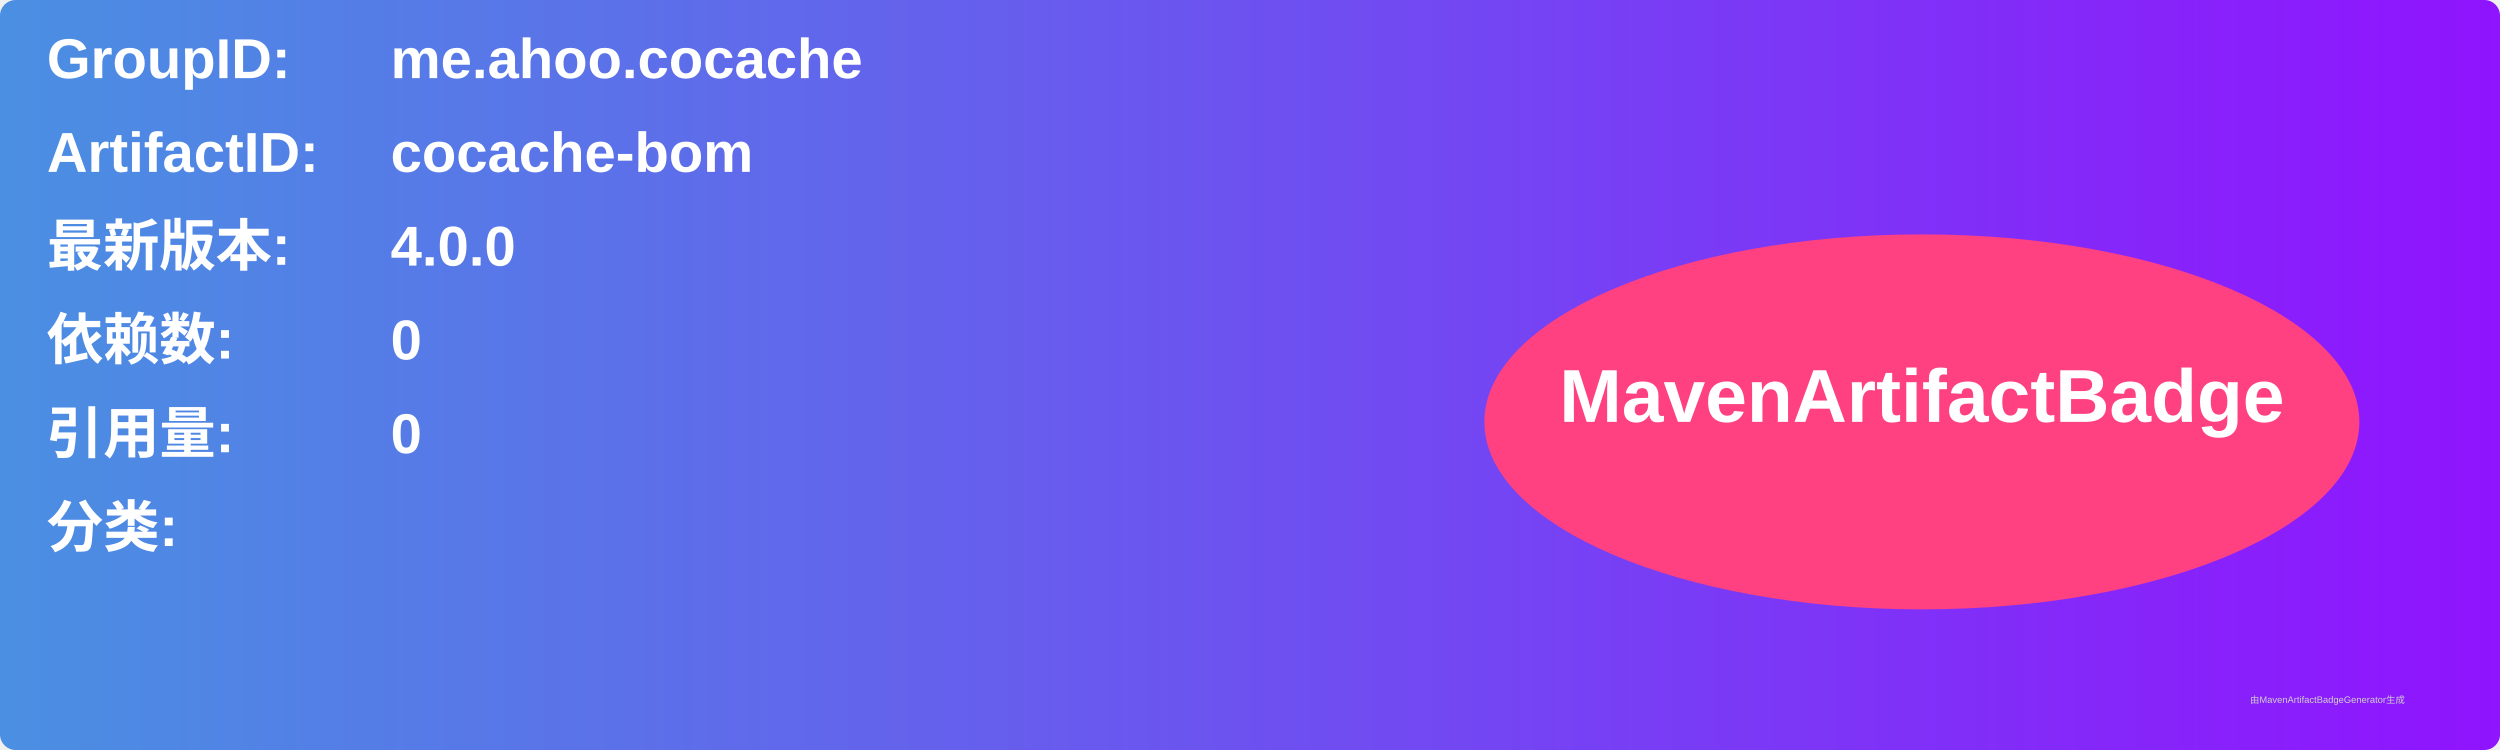
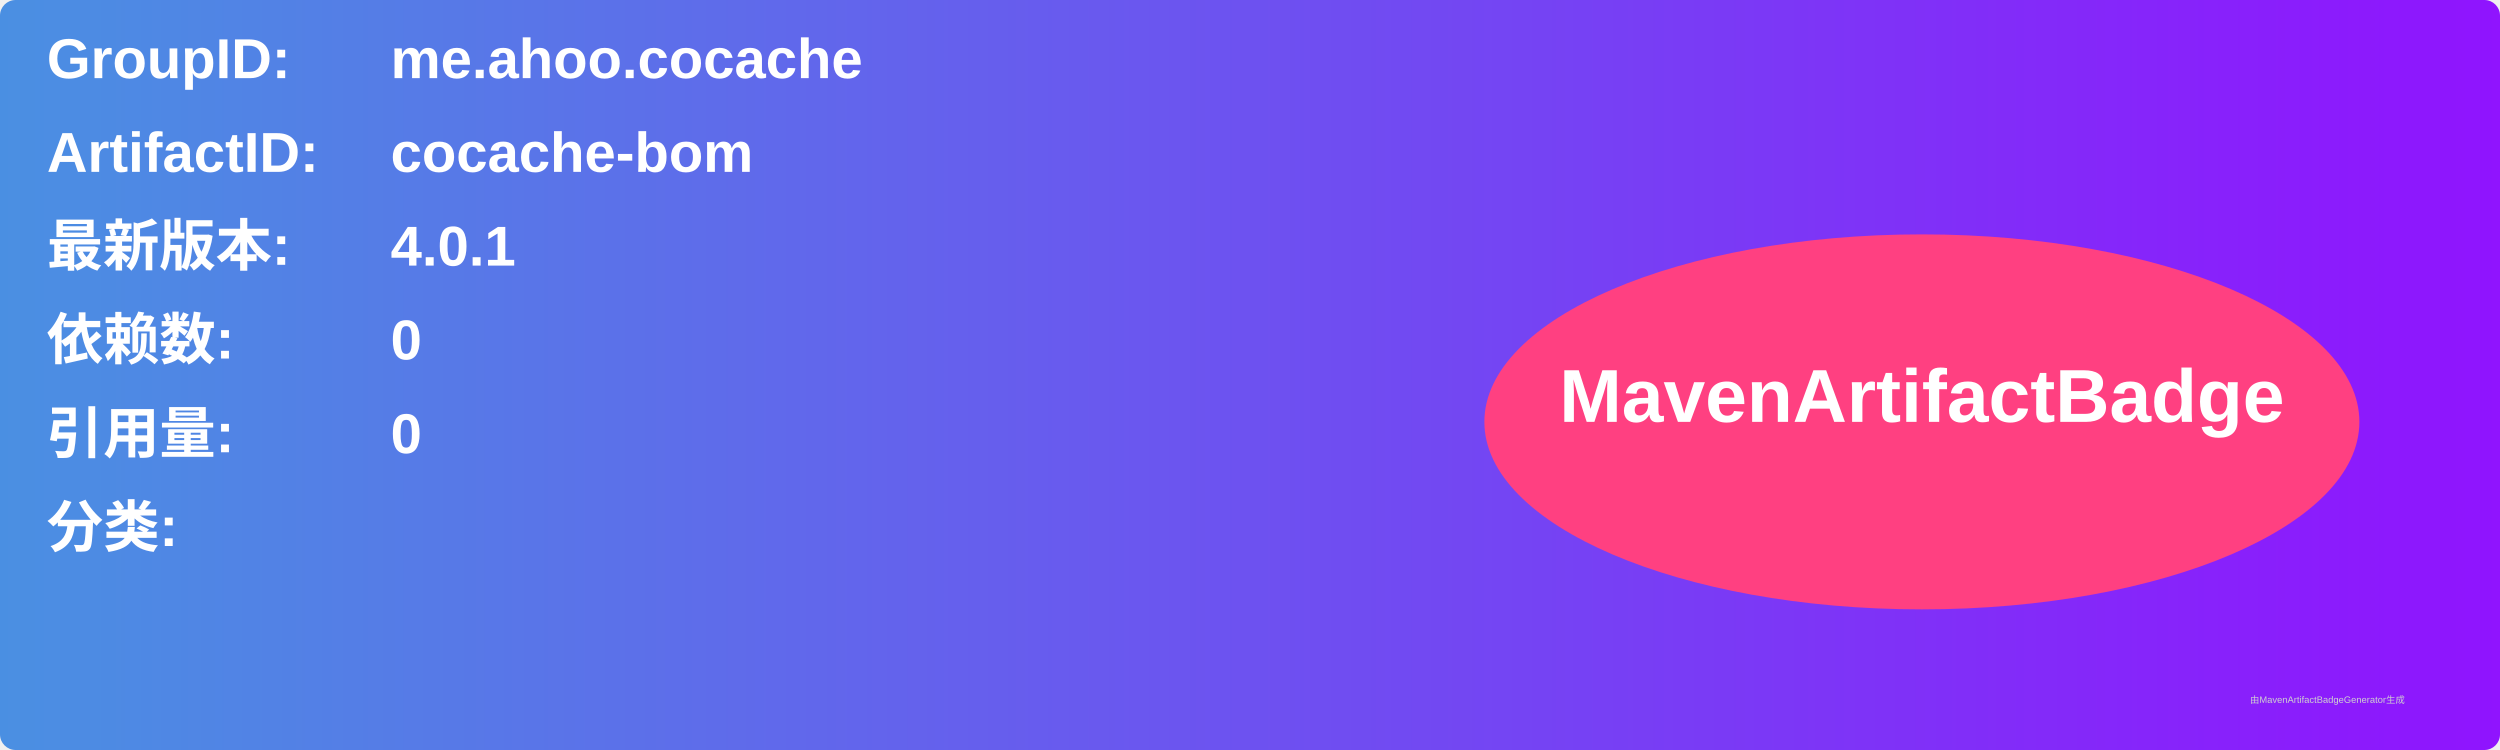
<svg xmlns="http://www.w3.org/2000/svg" width="800" height="240" viewBox="0 0 800 240">
  <linearGradient id="grad" x1="0%" y1="0%" x2="100%" y2="0%">
    <stop offset="0%" stop-color="#4a90e2" />
    <stop offset="100%" stop-color="#9013fe" />
  </linearGradient>
  <rect width="100%" height="100%" rx="5" ry="5" fill="url(#grad)" />
  <g transform="translate(15, 15)">
    <text x="0" y="10" font-family="Arial" font-size="18" fill="white" font-weight="bold" width="260">GroupID:</text>
    <text x="110" y="10" font-family="Arial" font-size="18" fill="white" font-weight="bold" width="460">me.ahoo.cocache</text>
    <text x="0" y="40" font-family="Arial" font-size="18" fill="white" font-weight="bold" width="260">ArtifactID:</text>
    <text x="110" y="40" font-family="Arial" font-size="18" fill="white" font-weight="bold" width="460">cocache-bom</text>
    <text x="0" y="70" font-family="Arial" font-size="18" fill="white" font-weight="bold">最新版本:</text>
    <text x="110" y="70" font-family="Arial" font-size="18" fill="white" font-weight="bold">
-       <tspan font-weight="bold">4.0.0</tspan>
+       <tspan font-weight="bold">4.0.1</tspan>
    </text>
    <text x="0" y="100" font-family="Arial" font-size="18" fill="white" font-weight="bold">依赖数: </text>
    <text x="110" y="100" font-family="Arial" font-size="18" fill="white">
      <tspan font-weight="bold">0</tspan>
    </text>
    <text x="0" y="130" font-family="Arial" font-size="18" fill="white" font-weight="bold">引用量: </text>
    <text x="110" y="130" font-family="Arial" font-size="18" fill="white">
      <tspan font-weight="bold">0</tspan>
    </text>
    <text x="0" y="160" font-family="Arial" font-size="18" fill="white" font-weight="bold">分类:</text>
    <text x="10" y="190" font-family="Arial" font-size="10" fill="white">
      <tspan font-weight="bold" />
    </text>
    <ellipse cx="600" cy="120" rx="140" ry="60" fill="#ff4081" />
    <text x="600" y="120" text-anchor="middle" font-family="Arial" font-size="24" fill="white" font-weight="bold">MavenArtifactBadge</text>
  </g>
  <text x="720" y="225" font-family="Arial" font-size="3" fill="#d0d0d0">由MavenArtifactBadgeGenerator生成</text>
</svg>
